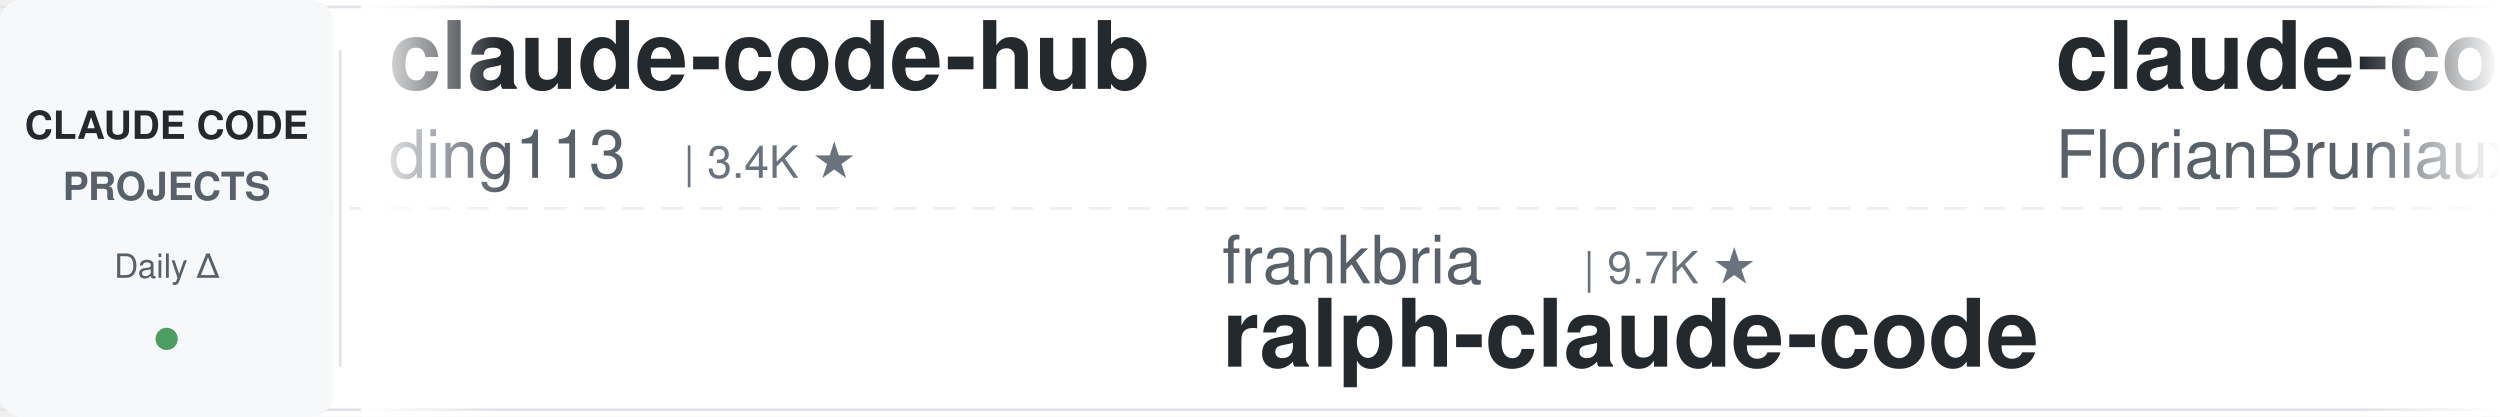
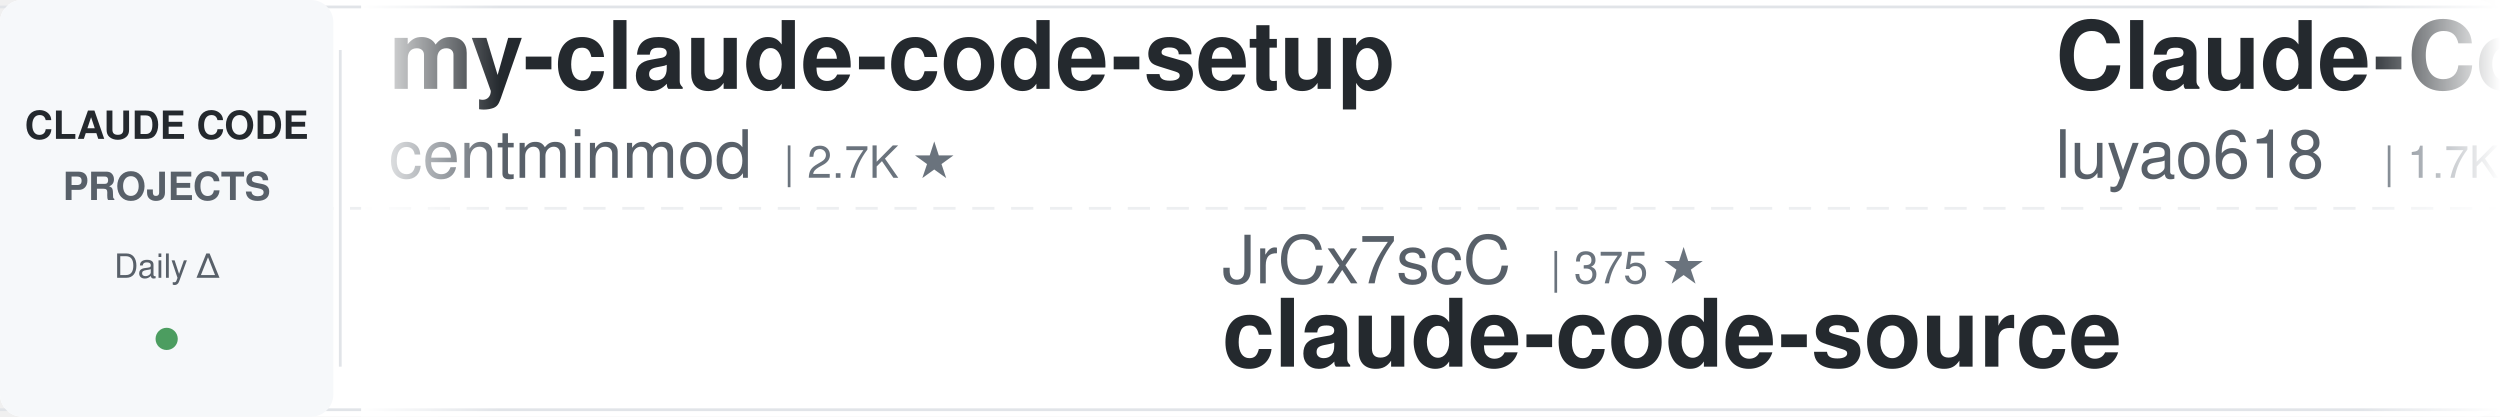
<svg xmlns="http://www.w3.org/2000/svg" width="900" height="150">
  <defs>
    <linearGradient id="awesomeLeftFade" x1="0%" y1="0%" x2="100%" y2="0%">
      <stop offset="0%" style="stop-color:#ffffff;stop-opacity:1" />
      <stop offset="100%" style="stop-color:#ffffff;stop-opacity:0" />
    </linearGradient>
    <linearGradient id="awesomeRightFade" x1="0%" y1="0%" x2="100%" y2="0%">
      <stop offset="0%" style="stop-color:#ffffff;stop-opacity:0" />
      <stop offset="100%" style="stop-color:#ffffff;stop-opacity:1" />
    </linearGradient>
  </defs>
  <rect width="900" height="150" fill="#ffffff" rx="8" />
  <rect x="0" y="2" width="900" height="1" fill="#e1e4e8" />
  <rect x="0" y="147" width="900" height="1" fill="#e1e4e8" />
  <line x1="0" y1="75" x2="900" y2="75" stroke="#e1e4e8" stroke-width="1" stroke-dasharray="8 6" opacity="0.6" />
  <rect x="0" y="0" width="120" height="150" fill="#f6f8fa" rx="8" />
  <text x="60" y="50" font-family="-apple-system, BlinkMacSystemFont, 'Segoe UI', Helvetica, Arial, sans-serif" font-size="14" font-weight="600" fill="#24292e" text-anchor="middle">CLAUDE CODE</text>
  <text x="60" y="72" font-family="-apple-system, BlinkMacSystemFont, 'Segoe UI', Helvetica, Arial, sans-serif" font-size="14" font-weight="600" fill="#586069" text-anchor="middle">PROJECTS</text>
  <text x="60" y="100" font-family="-apple-system, BlinkMacSystemFont, 'Segoe UI', Helvetica, Arial, sans-serif" font-size="12" font-weight="500" fill="#586069" text-anchor="middle">Daily Δ</text>
  <circle cx="60" cy="122" r="4" fill="#22863a" opacity="0.8" />
  <rect x="122" y="18" width="1" height="114" fill="#e1e4e8" />
  <clipPath id="awesomeTickerClip">
    <rect x="130" y="0" width="770" height="150" />
  </clipPath>
  <g clip-path="url(#awesomeTickerClip)">
    <g id="awesomeTickerItems">
      <animateTransform attributeName="transform" attributeType="XML" type="translate" from="0 0" to="-3000 0" dur="54s" repeatCount="indefinite" />
      <g transform="translate(0, 0)">
-         <text x="140" y="32" font-family="-apple-system, BlinkMacSystemFont, 'Segoe UI', Helvetica, Arial, sans-serif" font-size="34" font-weight="600" fill="#24292e">claude-code-hub</text>
-         <text x="140" y="64" font-family="-apple-system, BlinkMacSystemFont, 'Segoe UI', Helvetica, Arial, sans-serif" font-size="24" font-weight="400" fill="#586069">ding113</text>
-         <text x="246" y="64" font-family="-apple-system, BlinkMacSystemFont, 'Segoe UI', Helvetica, Arial, sans-serif" font-size="16" font-weight="500" fill="#6a737d">| 3.4K ★</text>
+         <text x="140" y="32" font-family="-apple-system, BlinkMacSystemFont, 'Segoe UI', Helvetica, Arial, sans-serif" font-size="34" font-weight="600" fill="#24292e">my-claude-code-setup</text>
+         <text x="140" y="64" font-family="-apple-system, BlinkMacSystemFont, 'Segoe UI', Helvetica, Arial, sans-serif" font-size="24" font-weight="400" fill="#586069">centminmod</text>
+         <text x="282" y="64" font-family="-apple-system, BlinkMacSystemFont, 'Segoe UI', Helvetica, Arial, sans-serif" font-size="16" font-weight="500" fill="#6a737d">| 2.7K ★</text>
      </g>
      <g transform="translate(300, 0)">
-         <text x="140" y="102" font-family="-apple-system, BlinkMacSystemFont, 'Segoe UI', Helvetica, Arial, sans-serif" font-size="24" font-weight="400" fill="#586069">frankbria</text>
-         <text x="270" y="102" font-family="-apple-system, BlinkMacSystemFont, 'Segoe UI', Helvetica, Arial, sans-serif" font-size="16" font-weight="500" fill="#6a737d">| 9.7K ★</text>
-         <text x="140" y="132" font-family="-apple-system, BlinkMacSystemFont, 'Segoe UI', Helvetica, Arial, sans-serif" font-size="34" font-weight="600" fill="#24292e">ralph-claude-code</text>
+         <text x="140" y="102" font-family="-apple-system, BlinkMacSystemFont, 'Segoe UI', Helvetica, Arial, sans-serif" font-size="24" font-weight="400" fill="#586069">JrCx7scC</text>
+         <text x="258" y="102" font-family="-apple-system, BlinkMacSystemFont, 'Segoe UI', Helvetica, Arial, sans-serif" font-size="16" font-weight="500" fill="#6a737d">| 375 ★</text>
+         <text x="140" y="132" font-family="-apple-system, BlinkMacSystemFont, 'Segoe UI', Helvetica, Arial, sans-serif" font-size="34" font-weight="600" fill="#24292e">claude-code-source</text>
      </g>
      <g transform="translate(600, 0)">
+         <text x="140" y="32" font-family="-apple-system, BlinkMacSystemFont, 'Segoe UI', Helvetica, Arial, sans-serif" font-size="34" font-weight="600" fill="#24292e">Claude-Code-Source-Study</text>
+         <text x="140" y="64" font-family="-apple-system, BlinkMacSystemFont, 'Segoe UI', Helvetica, Arial, sans-serif" font-size="24" font-weight="400" fill="#586069">luyao618</text>
+         <text x="258" y="64" font-family="-apple-system, BlinkMacSystemFont, 'Segoe UI', Helvetica, Arial, sans-serif" font-size="16" font-weight="500" fill="#6a737d">| 1.7K ★</text>
+       </g>
+       <g transform="translate(900, 0)">
+         <text x="140" y="102" font-family="-apple-system, BlinkMacSystemFont, 'Segoe UI', Helvetica, Arial, sans-serif" font-size="24" font-weight="400" fill="#586069">alejandrobalderas</text>
+         <text x="366" y="102" font-family="-apple-system, BlinkMacSystemFont, 'Segoe UI', Helvetica, Arial, sans-serif" font-size="16" font-weight="500" fill="#6a737d">| 3.0K ★</text>
+         <text x="443" y="102" font-family="-apple-system, BlinkMacSystemFont, 'Segoe UI', Helvetica, Arial, sans-serif" font-size="16" font-weight="500" fill="#cb2431"> -2</text>
+         <text x="140" y="132" font-family="-apple-system, BlinkMacSystemFont, 'Segoe UI', Helvetica, Arial, sans-serif" font-size="34" font-weight="600" fill="#24292e">claude-code-from-source</text>
+       </g>
+       <g transform="translate(1200, 0)">
+         <text x="140" y="32" font-family="-apple-system, BlinkMacSystemFont, 'Segoe UI', Helvetica, Arial, sans-serif" font-size="34" font-weight="600" fill="#24292e">claude-code-analysis</text>
+         <text x="140" y="64" font-family="-apple-system, BlinkMacSystemFont, 'Segoe UI', Helvetica, Arial, sans-serif" font-size="24" font-weight="400" fill="#586069">liuup</text>
+         <text x="222" y="64" font-family="-apple-system, BlinkMacSystemFont, 'Segoe UI', Helvetica, Arial, sans-serif" font-size="16" font-weight="500" fill="#6a737d">| 4.1K ★</text>
+       </g>
+       <g transform="translate(1500, 0)">
+         <text x="140" y="102" font-family="-apple-system, BlinkMacSystemFont, 'Segoe UI', Helvetica, Arial, sans-serif" font-size="24" font-weight="400" fill="#586069">Yuyz0112</text>
+         <text x="258" y="102" font-family="-apple-system, BlinkMacSystemFont, 'Segoe UI', Helvetica, Arial, sans-serif" font-size="16" font-weight="500" fill="#6a737d">| 2.4K ★</text>
+         <text x="335" y="102" font-family="-apple-system, BlinkMacSystemFont, 'Segoe UI', Helvetica, Arial, sans-serif" font-size="16" font-weight="500" fill="#cb2431"> -1</text>
+         <text x="140" y="132" font-family="-apple-system, BlinkMacSystemFont, 'Segoe UI', Helvetica, Arial, sans-serif" font-size="34" font-weight="600" fill="#24292e">claude-code-reverse</text>
+       </g>
+       <g transform="translate(1800, 0)">
+         <text x="140" y="32" font-family="-apple-system, BlinkMacSystemFont, 'Segoe UI', Helvetica, Arial, sans-serif" font-size="34" font-weight="600" fill="#24292e">awesome-claude-code-suba...</text>
+         <text x="140" y="64" font-family="-apple-system, BlinkMacSystemFont, 'Segoe UI', Helvetica, Arial, sans-serif" font-size="24" font-weight="400" fill="#586069">VoltAgent</text>
+         <text x="270" y="64" font-family="-apple-system, BlinkMacSystemFont, 'Segoe UI', Helvetica, Arial, sans-serif" font-size="16" font-weight="500" fill="#6a737d">| 26.3K ★</text>
+         <text x="356" y="64" font-family="-apple-system, BlinkMacSystemFont, 'Segoe UI', Helvetica, Arial, sans-serif" font-size="16" font-weight="500" fill="#22863a"> +7</text>
+       </g>
+       <g transform="translate(2100, 0)">
+         <text x="140" y="102" font-family="-apple-system, BlinkMacSystemFont, 'Segoe UI', Helvetica, Arial, sans-serif" font-size="24" font-weight="400" fill="#586069">Windy3f3f3f3f</text>
+         <text x="318" y="102" font-family="-apple-system, BlinkMacSystemFont, 'Segoe UI', Helvetica, Arial, sans-serif" font-size="16" font-weight="500" fill="#6a737d">| 2.8K ★</text>
+         <text x="140" y="132" font-family="-apple-system, BlinkMacSystemFont, 'Segoe UI', Helvetica, Arial, sans-serif" font-size="34" font-weight="600" fill="#24292e">claude-code-from-scratch</text>
+       </g>
+       <g transform="translate(2400, 0)">
        <text x="140" y="32" font-family="-apple-system, BlinkMacSystemFont, 'Segoe UI', Helvetica, Arial, sans-serif" font-size="34" font-weight="600" fill="#24292e">claude-code-ultimate-gui...</text>
        <text x="140" y="64" font-family="-apple-system, BlinkMacSystemFont, 'Segoe UI', Helvetica, Arial, sans-serif" font-size="24" font-weight="400" fill="#586069">FlorianBruniaux</text>
-         <text x="342" y="64" font-family="-apple-system, BlinkMacSystemFont, 'Segoe UI', Helvetica, Arial, sans-serif" font-size="16" font-weight="500" fill="#6a737d">| 6.3K ★</text>
-         <text x="419" y="64" font-family="-apple-system, BlinkMacSystemFont, 'Segoe UI', Helvetica, Arial, sans-serif" font-size="16" font-weight="500" fill="#22863a"> +6</text>
-       </g>
-       <g transform="translate(900, 0)">
-         <text x="140" y="102" font-family="-apple-system, BlinkMacSystemFont, 'Segoe UI', Helvetica, Arial, sans-serif" font-size="24" font-weight="400" fill="#586069">Alishahryar1</text>
-         <text x="306" y="102" font-family="-apple-system, BlinkMacSystemFont, 'Segoe UI', Helvetica, Arial, sans-serif" font-size="16" font-weight="500" fill="#6a737d">| 66.3K ★</text>
-         <text x="392" y="102" font-family="-apple-system, BlinkMacSystemFont, 'Segoe UI', Helvetica, Arial, sans-serif" font-size="16" font-weight="500" fill="#22863a"> +94</text>
-         <text x="140" y="132" font-family="-apple-system, BlinkMacSystemFont, 'Segoe UI', Helvetica, Arial, sans-serif" font-size="34" font-weight="600" fill="#24292e">free-claude-code</text>
-       </g>
-       <g transform="translate(1200, 0)">
-         <text x="140" y="32" font-family="-apple-system, BlinkMacSystemFont, 'Segoe UI', Helvetica, Arial, sans-serif" font-size="34" font-weight="600" fill="#24292e">Claude-code</text>
-         <text x="140" y="64" font-family="-apple-system, BlinkMacSystemFont, 'Segoe UI', Helvetica, Arial, sans-serif" font-size="24" font-weight="400" fill="#586069">zstmfhy</text>
-         <text x="246" y="64" font-family="-apple-system, BlinkMacSystemFont, 'Segoe UI', Helvetica, Arial, sans-serif" font-size="16" font-weight="500" fill="#6a737d">| 188 ★</text>
-       </g>
-       <g transform="translate(1500, 0)">
-         <text x="140" y="102" font-family="-apple-system, BlinkMacSystemFont, 'Segoe UI', Helvetica, Arial, sans-serif" font-size="24" font-weight="400" fill="#586069">sugyan</text>
-         <text x="234" y="102" font-family="-apple-system, BlinkMacSystemFont, 'Segoe UI', Helvetica, Arial, sans-serif" font-size="16" font-weight="500" fill="#6a737d">| 1.1K ★</text>
-         <text x="140" y="132" font-family="-apple-system, BlinkMacSystemFont, 'Segoe UI', Helvetica, Arial, sans-serif" font-size="34" font-weight="600" fill="#24292e">claude-code-webui</text>
-       </g>
-       <g transform="translate(1800, 0)">
-         <text x="140" y="32" font-family="-apple-system, BlinkMacSystemFont, 'Segoe UI', Helvetica, Arial, sans-serif" font-size="34" font-weight="600" fill="#24292e">pi-vs-claude-code</text>
-         <text x="140" y="64" font-family="-apple-system, BlinkMacSystemFont, 'Segoe UI', Helvetica, Arial, sans-serif" font-size="24" font-weight="400" fill="#586069">disler</text>
-         <text x="234" y="64" font-family="-apple-system, BlinkMacSystemFont, 'Segoe UI', Helvetica, Arial, sans-serif" font-size="16" font-weight="500" fill="#6a737d">| 1.7K ★</text>
-       </g>
-       <g transform="translate(2100, 0)">
-         <text x="140" y="102" font-family="-apple-system, BlinkMacSystemFont, 'Segoe UI', Helvetica, Arial, sans-serif" font-size="24" font-weight="400" fill="#586069">Pimzino</text>
-         <text x="246" y="102" font-family="-apple-system, BlinkMacSystemFont, 'Segoe UI', Helvetica, Arial, sans-serif" font-size="16" font-weight="500" fill="#6a737d">| 3.9K ★</text>
-         <text x="140" y="132" font-family="-apple-system, BlinkMacSystemFont, 'Segoe UI', Helvetica, Arial, sans-serif" font-size="34" font-weight="600" fill="#24292e">claude-code-spec-workflo...</text>
-       </g>
-       <g transform="translate(2400, 0)">
-         <text x="140" y="32" font-family="-apple-system, BlinkMacSystemFont, 'Segoe UI', Helvetica, Arial, sans-serif" font-size="34" font-weight="600" fill="#24292e">sc-claude-code-files</text>
-         <text x="140" y="64" font-family="-apple-system, BlinkMacSystemFont, 'Segoe UI', Helvetica, Arial, sans-serif" font-size="24" font-weight="400" fill="#586069">https-deeplearning-ai</text>
-         <text x="414" y="64" font-family="-apple-system, BlinkMacSystemFont, 'Segoe UI', Helvetica, Arial, sans-serif" font-size="16" font-weight="500" fill="#6a737d">| 561 ★</text>
+         <text x="342" y="64" font-family="-apple-system, BlinkMacSystemFont, 'Segoe UI', Helvetica, Arial, sans-serif" font-size="16" font-weight="500" fill="#6a737d">| 6.4K ★</text>
+         <text x="419" y="64" font-family="-apple-system, BlinkMacSystemFont, 'Segoe UI', Helvetica, Arial, sans-serif" font-size="16" font-weight="500" fill="#22863a"> +2</text>
      </g>
      <g transform="translate(2700, 0)">
-         <text x="140" y="102" font-family="-apple-system, BlinkMacSystemFont, 'Segoe UI', Helvetica, Arial, sans-serif" font-size="24" font-weight="400" fill="#586069">Cranot</text>
-         <text x="234" y="102" font-family="-apple-system, BlinkMacSystemFont, 'Segoe UI', Helvetica, Arial, sans-serif" font-size="16" font-weight="500" fill="#6a737d">| 2.9K ★</text>
-         <text x="311" y="102" font-family="-apple-system, BlinkMacSystemFont, 'Segoe UI', Helvetica, Arial, sans-serif" font-size="16" font-weight="500" fill="#cb2431"> -1</text>
-         <text x="140" y="132" font-family="-apple-system, BlinkMacSystemFont, 'Segoe UI', Helvetica, Arial, sans-serif" font-size="34" font-weight="600" fill="#24292e">claude-code-guide</text>
+         <text x="140" y="102" font-family="-apple-system, BlinkMacSystemFont, 'Segoe UI', Helvetica, Arial, sans-serif" font-size="24" font-weight="400" fill="#586069">affaan-m</text>
+         <text x="258" y="102" font-family="-apple-system, BlinkMacSystemFont, 'Segoe UI', Helvetica, Arial, sans-serif" font-size="16" font-weight="500" fill="#6a737d">| 297.2K ★</text>
+         <text x="353" y="102" font-family="-apple-system, BlinkMacSystemFont, 'Segoe UI', Helvetica, Arial, sans-serif" font-size="16" font-weight="500" fill="#22863a"> +314</text>
+         <text x="140" y="132" font-family="-apple-system, BlinkMacSystemFont, 'Segoe UI', Helvetica, Arial, sans-serif" font-size="34" font-weight="600" fill="#24292e">ECC</text>
      </g>
      <g transform="translate(3000, 0)">
-         <text x="140" y="32" font-family="-apple-system, BlinkMacSystemFont, 'Segoe UI', Helvetica, Arial, sans-serif" font-size="34" font-weight="600" fill="#24292e">claude-code-hub</text>
-         <text x="140" y="64" font-family="-apple-system, BlinkMacSystemFont, 'Segoe UI', Helvetica, Arial, sans-serif" font-size="24" font-weight="400" fill="#586069">ding113</text>
-         <text x="246" y="64" font-family="-apple-system, BlinkMacSystemFont, 'Segoe UI', Helvetica, Arial, sans-serif" font-size="16" font-weight="500" fill="#6a737d">| 3.4K ★</text>
+         <text x="140" y="32" font-family="-apple-system, BlinkMacSystemFont, 'Segoe UI', Helvetica, Arial, sans-serif" font-size="34" font-weight="600" fill="#24292e">my-claude-code-setup</text>
+         <text x="140" y="64" font-family="-apple-system, BlinkMacSystemFont, 'Segoe UI', Helvetica, Arial, sans-serif" font-size="24" font-weight="400" fill="#586069">centminmod</text>
+         <text x="282" y="64" font-family="-apple-system, BlinkMacSystemFont, 'Segoe UI', Helvetica, Arial, sans-serif" font-size="16" font-weight="500" fill="#6a737d">| 2.7K ★</text>
      </g>
      <g transform="translate(3300, 0)">
-         <text x="140" y="102" font-family="-apple-system, BlinkMacSystemFont, 'Segoe UI', Helvetica, Arial, sans-serif" font-size="24" font-weight="400" fill="#586069">frankbria</text>
-         <text x="270" y="102" font-family="-apple-system, BlinkMacSystemFont, 'Segoe UI', Helvetica, Arial, sans-serif" font-size="16" font-weight="500" fill="#6a737d">| 9.7K ★</text>
-         <text x="140" y="132" font-family="-apple-system, BlinkMacSystemFont, 'Segoe UI', Helvetica, Arial, sans-serif" font-size="34" font-weight="600" fill="#24292e">ralph-claude-code</text>
+         <text x="140" y="102" font-family="-apple-system, BlinkMacSystemFont, 'Segoe UI', Helvetica, Arial, sans-serif" font-size="24" font-weight="400" fill="#586069">JrCx7scC</text>
+         <text x="258" y="102" font-family="-apple-system, BlinkMacSystemFont, 'Segoe UI', Helvetica, Arial, sans-serif" font-size="16" font-weight="500" fill="#6a737d">| 375 ★</text>
+         <text x="140" y="132" font-family="-apple-system, BlinkMacSystemFont, 'Segoe UI', Helvetica, Arial, sans-serif" font-size="34" font-weight="600" fill="#24292e">claude-code-source</text>
      </g>
      <g transform="translate(3600, 0)">
-         <text x="140" y="32" font-family="-apple-system, BlinkMacSystemFont, 'Segoe UI', Helvetica, Arial, sans-serif" font-size="34" font-weight="600" fill="#24292e">claude-code-ultimate-gui...</text>
-         <text x="140" y="64" font-family="-apple-system, BlinkMacSystemFont, 'Segoe UI', Helvetica, Arial, sans-serif" font-size="24" font-weight="400" fill="#586069">FlorianBruniaux</text>
-         <text x="342" y="64" font-family="-apple-system, BlinkMacSystemFont, 'Segoe UI', Helvetica, Arial, sans-serif" font-size="16" font-weight="500" fill="#6a737d">| 6.3K ★</text>
-         <text x="419" y="64" font-family="-apple-system, BlinkMacSystemFont, 'Segoe UI', Helvetica, Arial, sans-serif" font-size="16" font-weight="500" fill="#22863a"> +6</text>
+         <text x="140" y="32" font-family="-apple-system, BlinkMacSystemFont, 'Segoe UI', Helvetica, Arial, sans-serif" font-size="34" font-weight="600" fill="#24292e">Claude-Code-Source-Study</text>
+         <text x="140" y="64" font-family="-apple-system, BlinkMacSystemFont, 'Segoe UI', Helvetica, Arial, sans-serif" font-size="24" font-weight="400" fill="#586069">luyao618</text>
+         <text x="258" y="64" font-family="-apple-system, BlinkMacSystemFont, 'Segoe UI', Helvetica, Arial, sans-serif" font-size="16" font-weight="500" fill="#6a737d">| 1.7K ★</text>
      </g>
      <g transform="translate(3900, 0)">
-         <text x="140" y="102" font-family="-apple-system, BlinkMacSystemFont, 'Segoe UI', Helvetica, Arial, sans-serif" font-size="24" font-weight="400" fill="#586069">Alishahryar1</text>
-         <text x="306" y="102" font-family="-apple-system, BlinkMacSystemFont, 'Segoe UI', Helvetica, Arial, sans-serif" font-size="16" font-weight="500" fill="#6a737d">| 66.3K ★</text>
-         <text x="392" y="102" font-family="-apple-system, BlinkMacSystemFont, 'Segoe UI', Helvetica, Arial, sans-serif" font-size="16" font-weight="500" fill="#22863a"> +94</text>
-         <text x="140" y="132" font-family="-apple-system, BlinkMacSystemFont, 'Segoe UI', Helvetica, Arial, sans-serif" font-size="34" font-weight="600" fill="#24292e">free-claude-code</text>
+         <text x="140" y="102" font-family="-apple-system, BlinkMacSystemFont, 'Segoe UI', Helvetica, Arial, sans-serif" font-size="24" font-weight="400" fill="#586069">alejandrobalderas</text>
+         <text x="366" y="102" font-family="-apple-system, BlinkMacSystemFont, 'Segoe UI', Helvetica, Arial, sans-serif" font-size="16" font-weight="500" fill="#6a737d">| 3.0K ★</text>
+         <text x="443" y="102" font-family="-apple-system, BlinkMacSystemFont, 'Segoe UI', Helvetica, Arial, sans-serif" font-size="16" font-weight="500" fill="#cb2431"> -2</text>
+         <text x="140" y="132" font-family="-apple-system, BlinkMacSystemFont, 'Segoe UI', Helvetica, Arial, sans-serif" font-size="34" font-weight="600" fill="#24292e">claude-code-from-source</text>
      </g>
    </g>
  </g>
  <rect x="130" y="0" width="50" height="150" fill="url(#awesomeLeftFade)" />
  <rect x="850" y="0" width="50" height="150" fill="url(#awesomeRightFade)" />
</svg>
